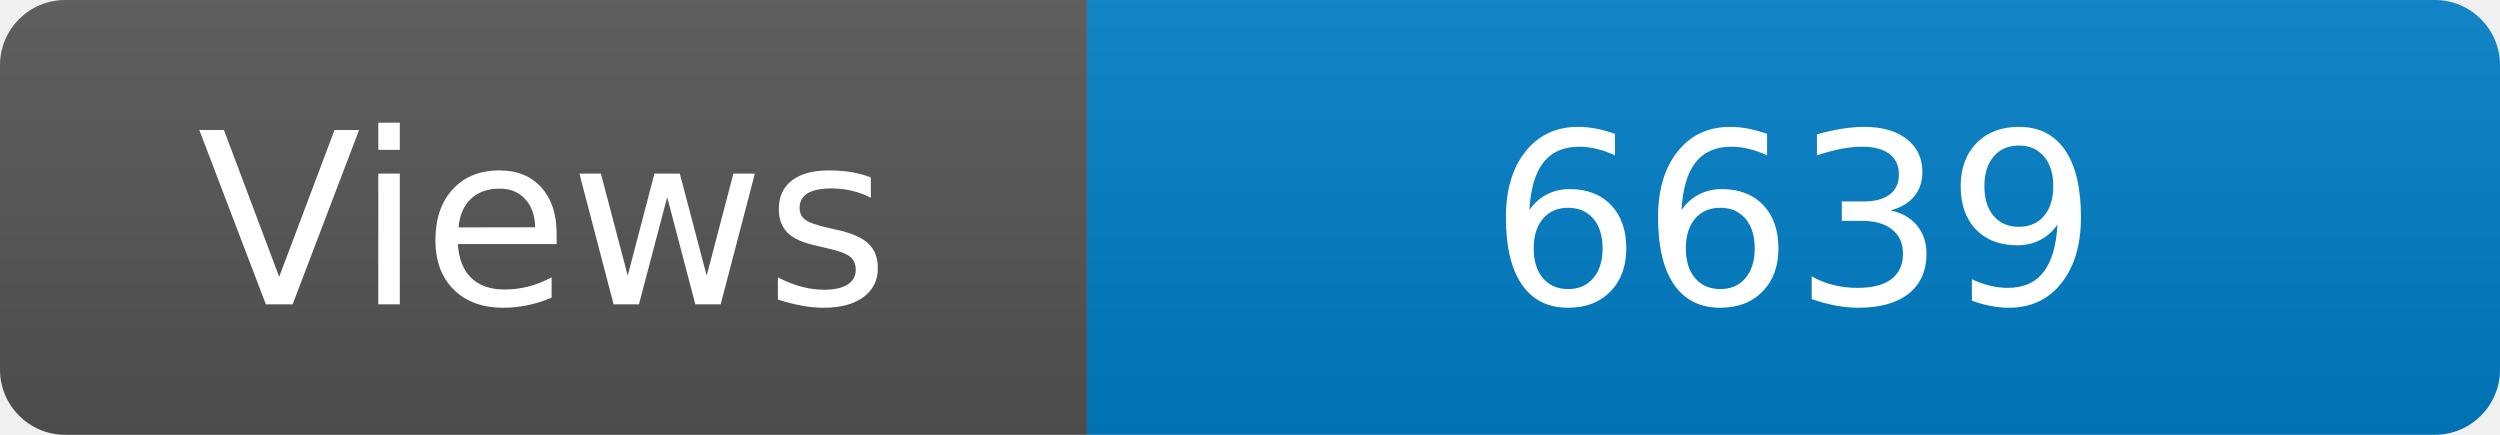
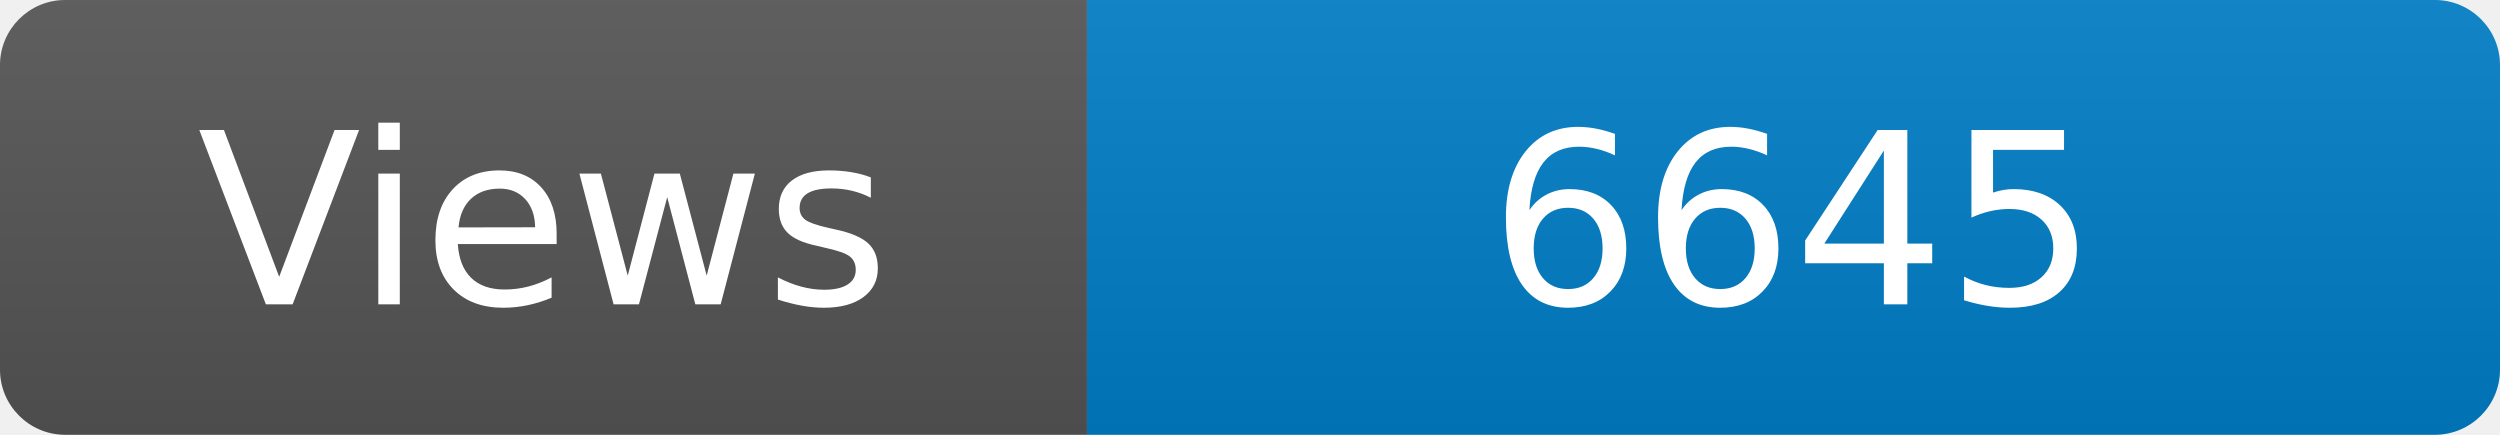
<svg xmlns="http://www.w3.org/2000/svg" width="115" height="20" role="img" aria-label="Maintained?: yes">
  <linearGradient id="s" x2="0" y2="100%">
    <stop offset="0" stop-color="#bbb" stop-opacity=".1" />
    <stop offset="1" stop-opacity=".1" />
  </linearGradient>
  <clipPath id="r">
    <rect width="115" height="20" rx="3" fill="#fff" />
  </clipPath>
  <g clip-path="url(#r)">
    <rect width="50" height="20" fill="#555" />
    <rect x="50" width="160" height="20" fill="#007ec6" />
    <rect width="115" height="20" fill="url(#s)" />
  </g>
  <g fill="#fff" text-anchor="middle" font-family="Verdana,Geneva,DejaVu Sans,sans-serif" font-size="110">
    <text x="250" y="140" transform="scale(.1)" fill="#fff">Views</text>
-     <text x="825" y="140" transform="scale(.1)" fill="#fff">6639</text>
+     <text x="825" y="140" transform="scale(.1)" fill="#fff">6645</text>
  </g>
</svg>
